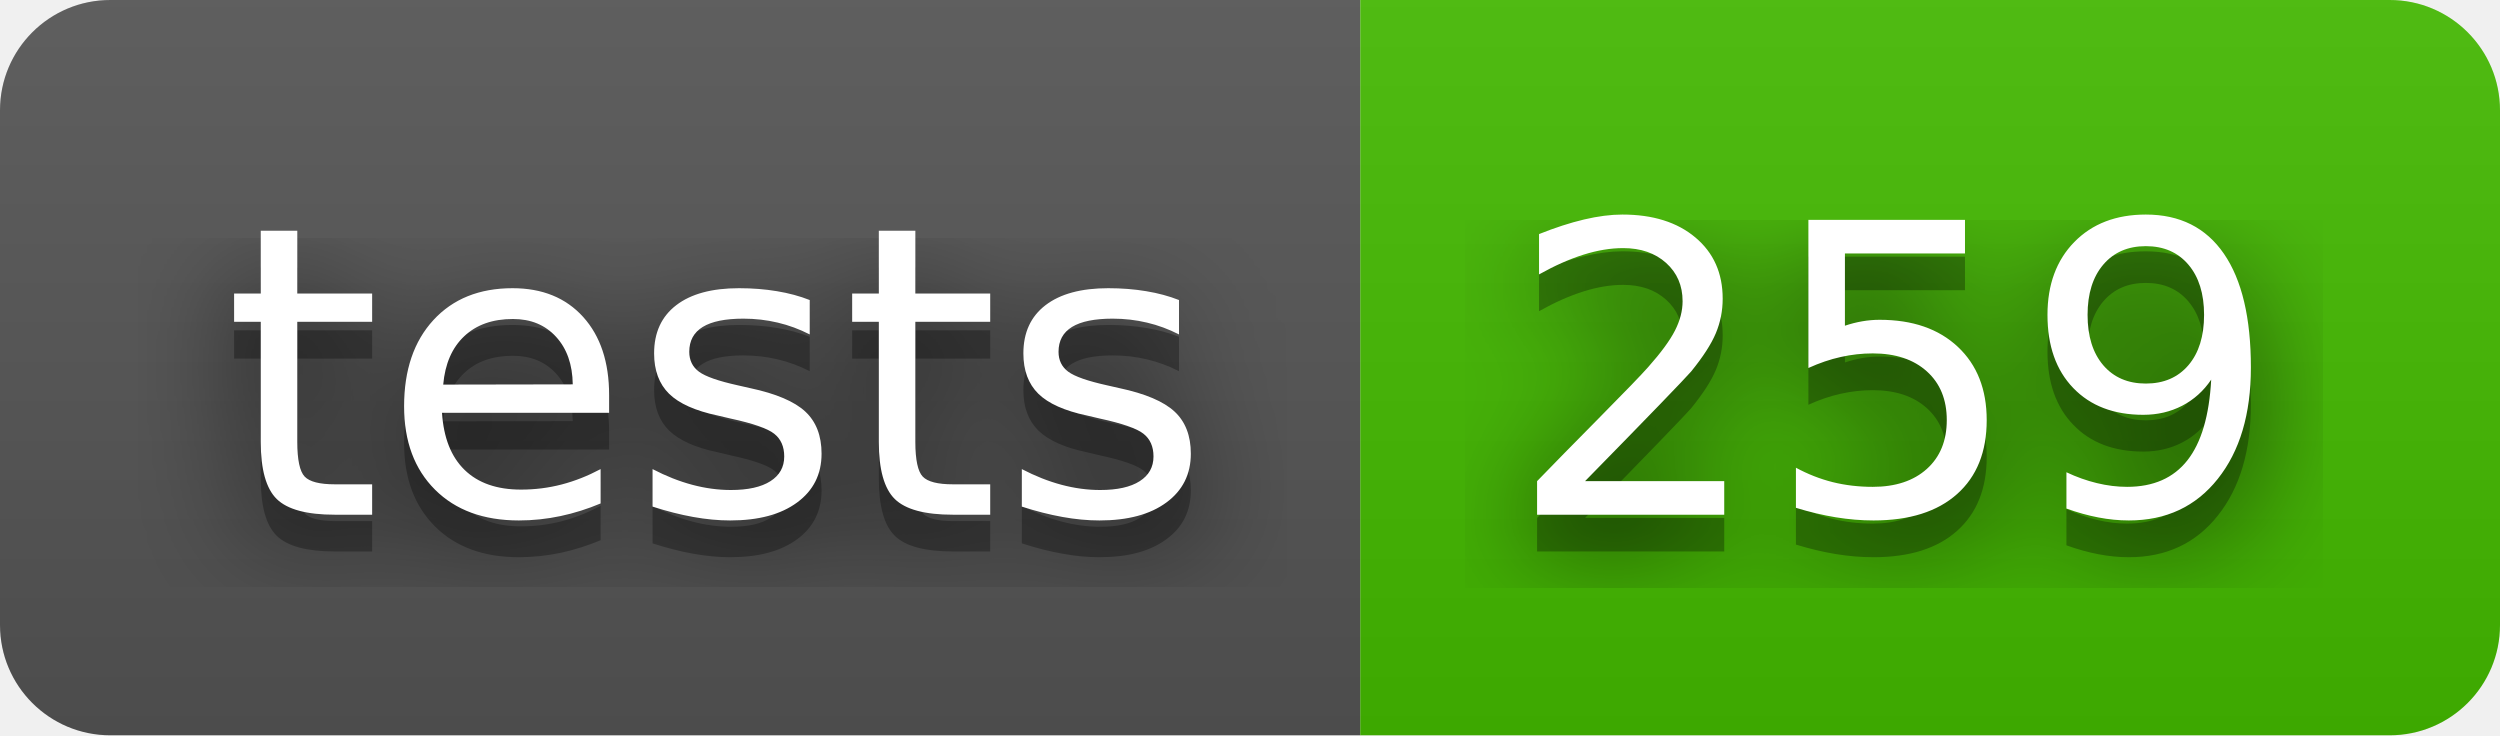
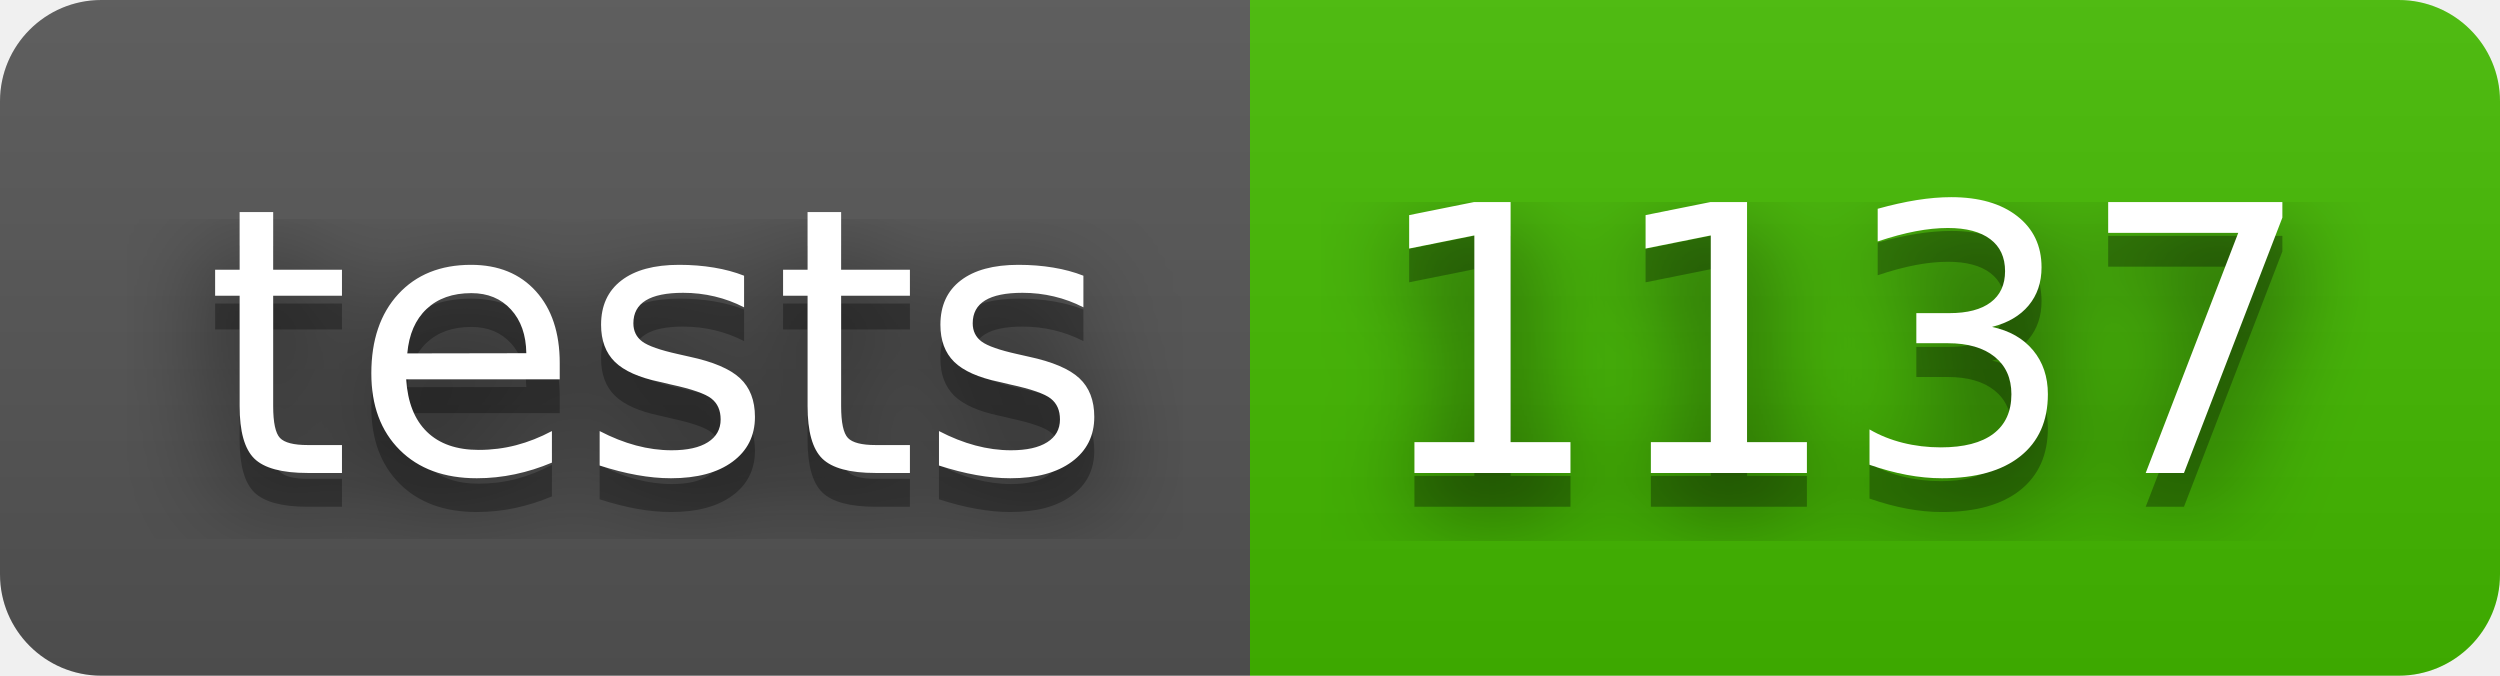
- <svg xmlns="http://www.w3.org/2000/svg" width="68" height="20" role="img" aria-label="tests: 259">
+ <svg xmlns="http://www.w3.org/2000/svg" width="74" height="20" role="img" aria-label="tests: 1137">
  <filter id="blur">
    <feGaussianBlur stdDeviation="16" />
  </filter>
  <linearGradient id="s" x2="0" y2="100%">
    <stop offset="0" stop-color="#bbb" stop-opacity=".1" />
    <stop offset="1" stop-opacity=".1" />
  </linearGradient>
  <clipPath id="r">
-     <rect width="68" height="20" rx="3" />
+     <rect width="74" height="20" rx="3" />
  </clipPath>
  <g clip-path="url(#r)">
    <rect width="37" height="20" fill="#555" />
-     <rect x="37" width="31" height="20" fill="#4b0" />
-     <rect width="68" height="20" fill="url(#s)" />
+     <rect x="37" width="37" height="20" fill="#4b0" />
+     <rect width="74" height="20" fill="url(#s)" />
  </g>
  <g fill="#fff" text-anchor="middle" font-family="Verdana,Geneva,DejaVu Sans,sans-serif" text-rendering="geometricPrecision" font-size="110">
    <g transform="scale(.1)">
      <g aria-hidden="true" fill="#010101">
        <text x="195" y="150" fill-opacity=".8" filter="url(#blur)" textLength="270">tests</text>
        <text x="195" y="150" fill-opacity=".3" textLength="270">tests</text>
      </g>
      <text x="195" y="140" textLength="270">tests</text>
    </g>
    <g transform="scale(.1)">
      <g aria-hidden="true" fill="#010101">
-         <text x="515" y="150" fill-opacity=".8" filter="url(#blur)" textLength="210">259</text>
-         <text x="515" y="150" fill-opacity=".3" textLength="210">259</text>
+         <text x="545" y="150" fill-opacity=".8" filter="url(#blur)" textLength="270">1137</text>
+         <text x="545" y="150" fill-opacity=".3" textLength="270">1137</text>
      </g>
-       <text x="515" y="140" textLength="210">259</text>
+       <text x="545" y="140" textLength="270">1137</text>
    </g>
  </g>
</svg>
